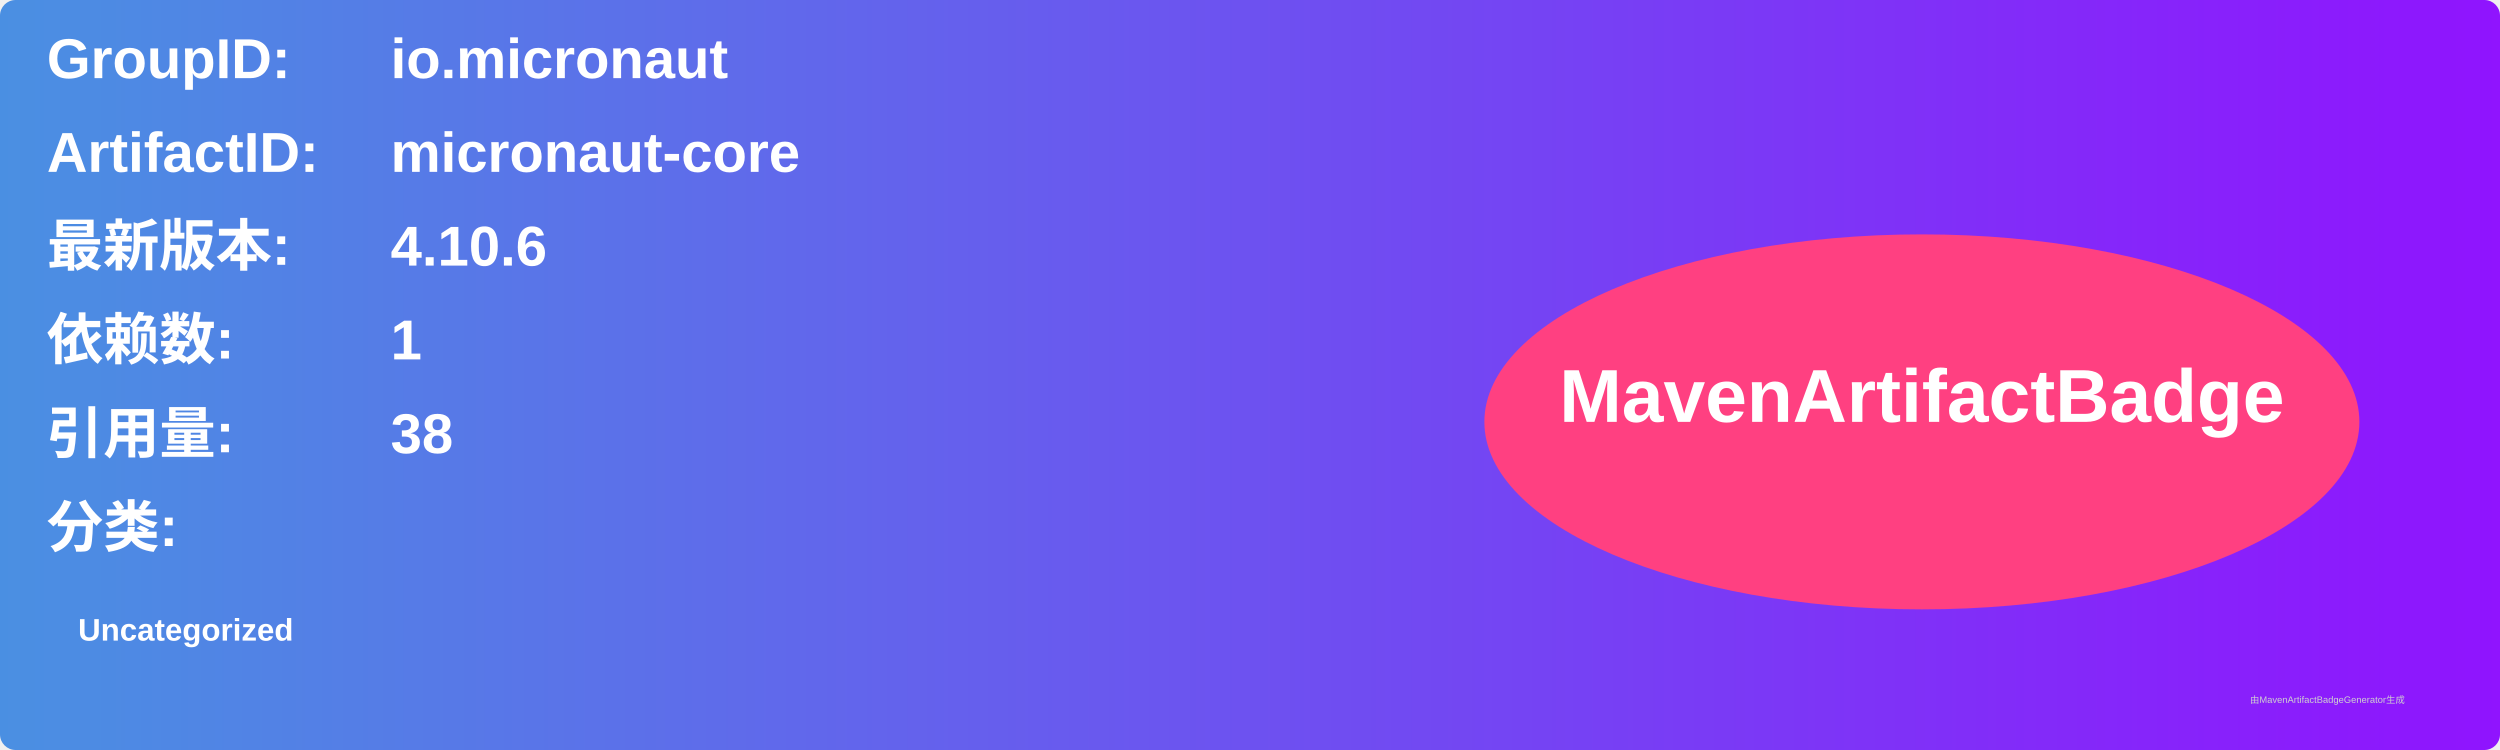
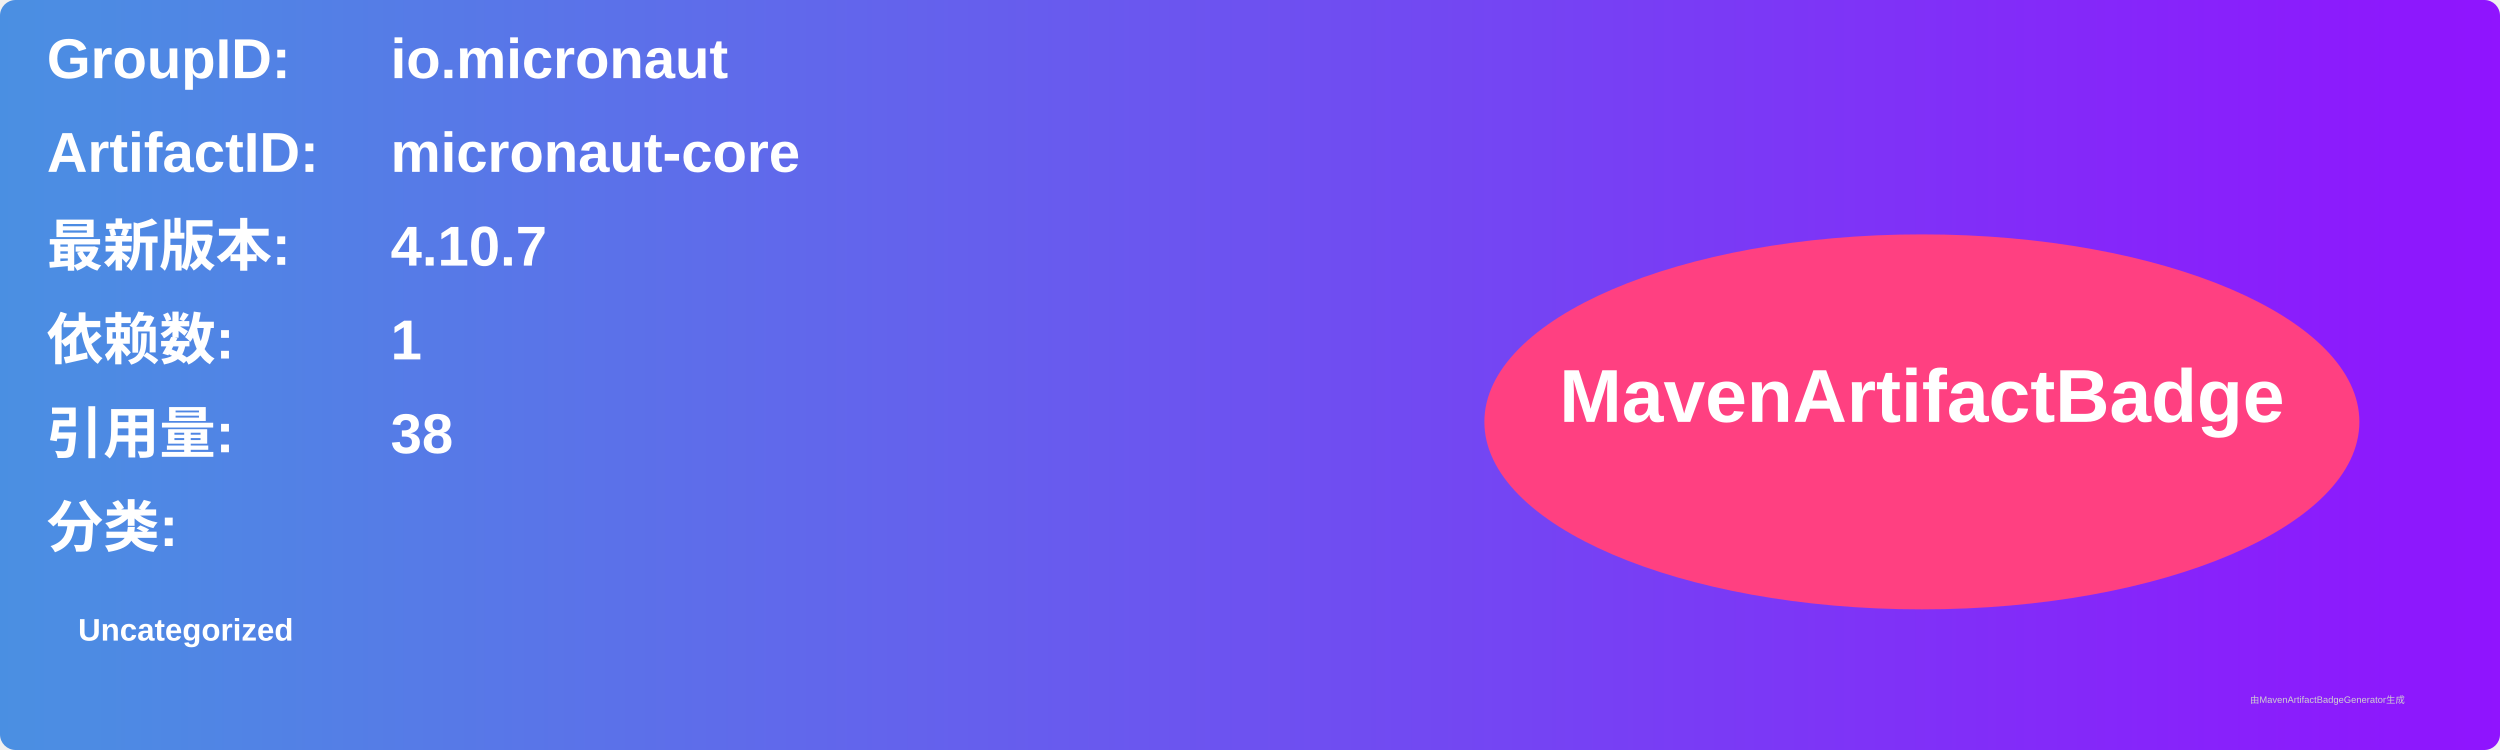
<svg xmlns="http://www.w3.org/2000/svg" width="800" height="240" viewBox="0 0 800 240">
  <linearGradient id="grad" x1="0%" y1="0%" x2="100%" y2="0%">
    <stop offset="0%" stop-color="#4a90e2" />
    <stop offset="100%" stop-color="#9013fe" />
  </linearGradient>
  <rect width="100%" height="100%" rx="5" ry="5" fill="url(#grad)" />
  <g transform="translate(15, 15)">
    <text x="0" y="10" font-family="Arial" font-size="18" fill="white" font-weight="bold" width="260">GroupID:</text>
    <text x="110" y="10" font-family="Arial" font-size="18" fill="white" font-weight="bold" width="460">io.micronaut</text>
    <text x="0" y="40" font-family="Arial" font-size="18" fill="white" font-weight="bold" width="260">ArtifactID:</text>
    <text x="110" y="40" font-family="Arial" font-size="18" fill="white" font-weight="bold" width="460">micronaut-core</text>
    <text x="0" y="70" font-family="Arial" font-size="18" fill="white" font-weight="bold">最新版本:</text>
    <text x="110" y="70" font-family="Arial" font-size="18" fill="white" font-weight="bold">
-       <tspan font-weight="bold">4.10.6</tspan>
+       <tspan font-weight="bold">4.10.7</tspan>
    </text>
    <text x="0" y="100" font-family="Arial" font-size="18" fill="white" font-weight="bold">依赖数: </text>
    <text x="110" y="100" font-family="Arial" font-size="18" fill="white">
      <tspan font-weight="bold">1</tspan>
    </text>
    <text x="0" y="130" font-family="Arial" font-size="18" fill="white" font-weight="bold">引用量: </text>
    <text x="110" y="130" font-family="Arial" font-size="18" fill="white">
      <tspan font-weight="bold">38</tspan>
    </text>
    <text x="0" y="160" font-family="Arial" font-size="18" fill="white" font-weight="bold">分类:</text>
    <text x="10" y="190" font-family="Arial" font-size="10" fill="white">
      <tspan font-weight="bold">Uncategorized</tspan>
    </text>
    <ellipse cx="600" cy="120" rx="140" ry="60" fill="#ff4081" />
    <text x="600" y="120" text-anchor="middle" font-family="Arial" font-size="24" fill="white" font-weight="bold">MavenArtifactBadge</text>
  </g>
  <text x="720" y="225" font-family="Arial" font-size="3" fill="#d0d0d0">由MavenArtifactBadgeGenerator生成</text>
</svg>
